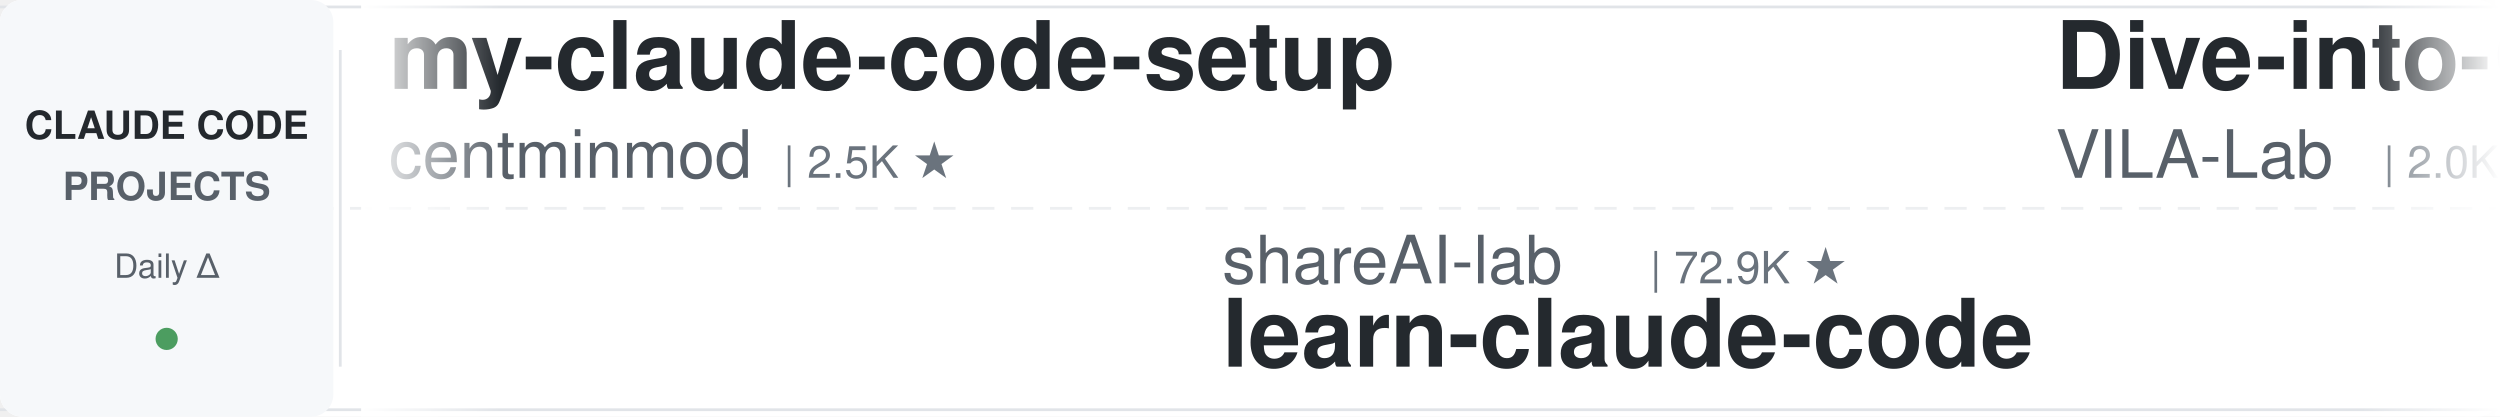
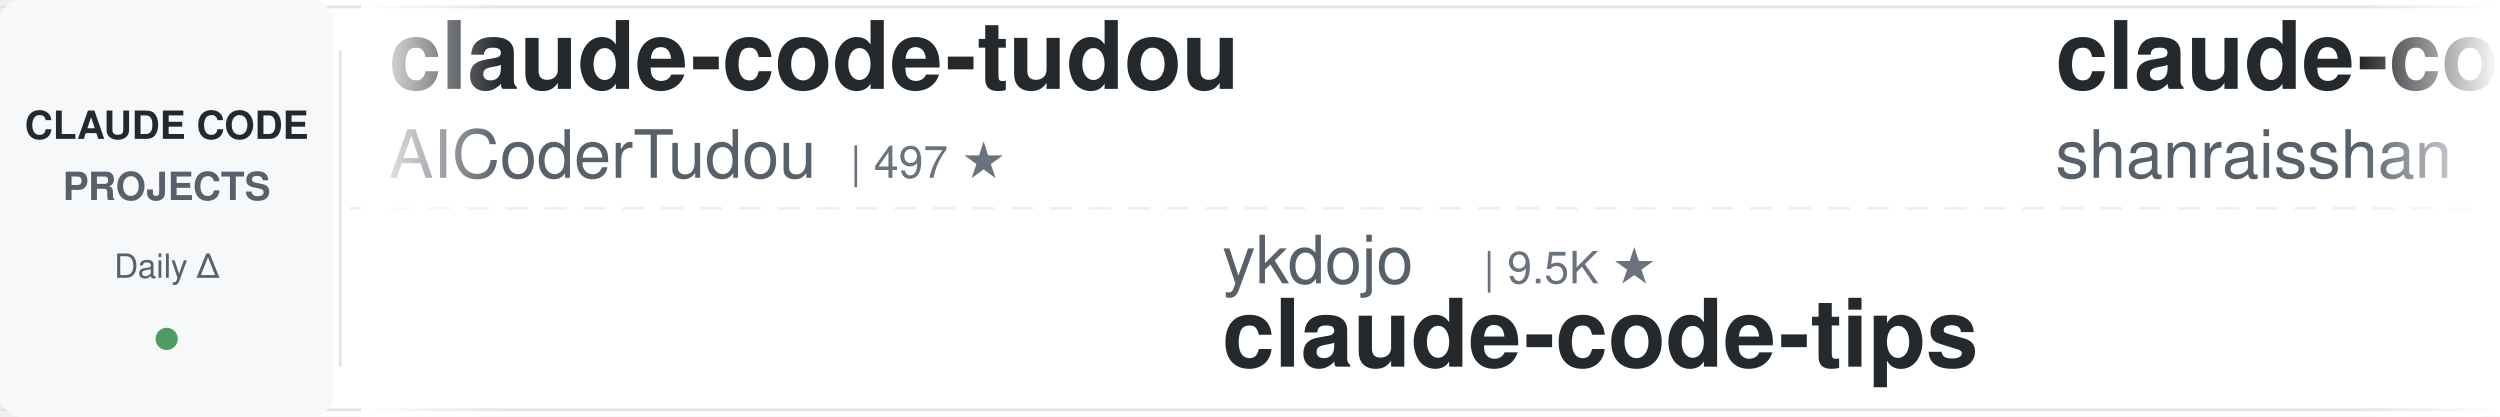
<svg xmlns="http://www.w3.org/2000/svg" width="900" height="150">
  <defs>
    <linearGradient id="leftFade" x1="0%" y1="0%" x2="100%" y2="0%">
      <stop offset="0%" style="stop-color:#ffffff;stop-opacity:1" />
      <stop offset="100%" style="stop-color:#ffffff;stop-opacity:0" />
    </linearGradient>
    <linearGradient id="rightFade" x1="0%" y1="0%" x2="100%" y2="0%">
      <stop offset="0%" style="stop-color:#ffffff;stop-opacity:0" />
      <stop offset="100%" style="stop-color:#ffffff;stop-opacity:1" />
    </linearGradient>
  </defs>
  <rect width="900" height="150" fill="#ffffff" rx="8" />
  <rect x="0" y="2" width="900" height="1" fill="#e1e4e8" />
  <rect x="0" y="147" width="900" height="1" fill="#e1e4e8" />
  <line x1="0" y1="75" x2="900" y2="75" stroke="#e1e4e8" stroke-width="1" stroke-dasharray="8 6" opacity="0.6" />
  <rect x="0" y="0" width="120" height="150" fill="#f6f8fa" rx="8" />
  <text x="60" y="50" font-family="-apple-system, BlinkMacSystemFont, 'Segoe UI', Helvetica, Arial, sans-serif" font-size="14" font-weight="600" fill="#24292e" text-anchor="middle">CLAUDE CODE</text>
  <text x="60" y="72" font-family="-apple-system, BlinkMacSystemFont, 'Segoe UI', Helvetica, Arial, sans-serif" font-size="14" font-weight="600" fill="#586069" text-anchor="middle">PROJECTS</text>
  <text x="60" y="100" font-family="-apple-system, BlinkMacSystemFont, 'Segoe UI', Helvetica, Arial, sans-serif" font-size="12" font-weight="500" fill="#586069" text-anchor="middle">Daily Δ</text>
  <circle cx="60" cy="122" r="4" fill="#22863a" opacity="0.8" />
  <rect x="122" y="18" width="1" height="114" fill="#e1e4e8" />
  <clipPath id="tickerClip">
    <rect x="130" y="0" width="770" height="150" />
  </clipPath>
  <g clip-path="url(#tickerClip)">
    <g id="tickerItems">
      <animateTransform attributeName="transform" attributeType="XML" type="translate" from="0 0" to="-3000 0" dur="54s" repeatCount="indefinite" />
      <g transform="translate(0, 0)">
-         <text x="140" y="32" font-family="-apple-system, BlinkMacSystemFont, 'Segoe UI', Helvetica, Arial, sans-serif" font-size="34" font-weight="600" fill="#24292e">my-claude-code-setup</text>
-         <text x="140" y="64" font-family="-apple-system, BlinkMacSystemFont, 'Segoe UI', Helvetica, Arial, sans-serif" font-size="24" font-weight="400" fill="#586069">centminmod</text>
-         <text x="282" y="64" font-family="-apple-system, BlinkMacSystemFont, 'Segoe UI', Helvetica, Arial, sans-serif" font-size="16" font-weight="500" fill="#6a737d">| 2.5K ★</text>
+         <text x="140" y="32" font-family="-apple-system, BlinkMacSystemFont, 'Segoe UI', Helvetica, Arial, sans-serif" font-size="34" font-weight="600" fill="#24292e">claude-code-tudou</text>
+         <text x="140" y="64" font-family="-apple-system, BlinkMacSystemFont, 'Segoe UI', Helvetica, Arial, sans-serif" font-size="24" font-weight="400" fill="#586069">AICoderTudou</text>
+         <text x="306" y="64" font-family="-apple-system, BlinkMacSystemFont, 'Segoe UI', Helvetica, Arial, sans-serif" font-size="16" font-weight="500" fill="#6a737d">| 497 ★</text>
      </g>
      <g transform="translate(300, 0)">
-         <text x="140" y="102" font-family="-apple-system, BlinkMacSystemFont, 'Segoe UI', Helvetica, Arial, sans-serif" font-size="24" font-weight="400" fill="#586069">shareAI-lab</text>
-         <text x="294" y="102" font-family="-apple-system, BlinkMacSystemFont, 'Segoe UI', Helvetica, Arial, sans-serif" font-size="16" font-weight="500" fill="#6a737d">| 72.9K ★</text>
-         <text x="140" y="132" font-family="-apple-system, BlinkMacSystemFont, 'Segoe UI', Helvetica, Arial, sans-serif" font-size="34" font-weight="600" fill="#24292e">learn-claude-code</text>
+         <text x="140" y="102" font-family="-apple-system, BlinkMacSystemFont, 'Segoe UI', Helvetica, Arial, sans-serif" font-size="24" font-weight="400" fill="#586069">ykdojo</text>
+         <text x="234" y="102" font-family="-apple-system, BlinkMacSystemFont, 'Segoe UI', Helvetica, Arial, sans-serif" font-size="16" font-weight="500" fill="#6a737d">| 9.5K ★</text>
+         <text x="140" y="132" font-family="-apple-system, BlinkMacSystemFont, 'Segoe UI', Helvetica, Arial, sans-serif" font-size="34" font-weight="600" fill="#24292e">claude-code-tips</text>
      </g>
      <g transform="translate(600, 0)">
-         <text x="140" y="32" font-family="-apple-system, BlinkMacSystemFont, 'Segoe UI', Helvetica, Arial, sans-serif" font-size="34" font-weight="600" fill="#24292e">Dive-into-Claude-Code</text>
-         <text x="140" y="64" font-family="-apple-system, BlinkMacSystemFont, 'Segoe UI', Helvetica, Arial, sans-serif" font-size="24" font-weight="400" fill="#586069">VILA-Lab</text>
-         <text x="258" y="64" font-family="-apple-system, BlinkMacSystemFont, 'Segoe UI', Helvetica, Arial, sans-serif" font-size="16" font-weight="500" fill="#6a737d">| 2.0K ★</text>
+         <text x="140" y="32" font-family="-apple-system, BlinkMacSystemFont, 'Segoe UI', Helvetica, Arial, sans-serif" font-size="34" font-weight="600" fill="#24292e">claude-code-best-practic...</text>
+         <text x="140" y="64" font-family="-apple-system, BlinkMacSystemFont, 'Segoe UI', Helvetica, Arial, sans-serif" font-size="24" font-weight="400" fill="#586069">shanraisshan</text>
+         <text x="306" y="64" font-family="-apple-system, BlinkMacSystemFont, 'Segoe UI', Helvetica, Arial, sans-serif" font-size="16" font-weight="500" fill="#6a737d">| 63.8K ★</text>
      </g>
      <g transform="translate(900, 0)">
-         <text x="140" y="102" font-family="-apple-system, BlinkMacSystemFont, 'Segoe UI', Helvetica, Arial, sans-serif" font-size="24" font-weight="400" fill="#586069">anthropics</text>
-         <text x="282" y="102" font-family="-apple-system, BlinkMacSystemFont, 'Segoe UI', Helvetica, Arial, sans-serif" font-size="16" font-weight="500" fill="#6a737d">| 8.5K ★</text>
-         <text x="140" y="132" font-family="-apple-system, BlinkMacSystemFont, 'Segoe UI', Helvetica, Arial, sans-serif" font-size="34" font-weight="600" fill="#24292e">claude-code-action</text>
+         <text x="140" y="102" font-family="-apple-system, BlinkMacSystemFont, 'Segoe UI', Helvetica, Arial, sans-serif" font-size="24" font-weight="400" fill="#586069">ChrisWiles</text>
+         <text x="282" y="102" font-family="-apple-system, BlinkMacSystemFont, 'Segoe UI', Helvetica, Arial, sans-serif" font-size="16" font-weight="500" fill="#6a737d">| 6.0K ★</text>
+         <text x="140" y="132" font-family="-apple-system, BlinkMacSystemFont, 'Segoe UI', Helvetica, Arial, sans-serif" font-size="34" font-weight="600" fill="#24292e">claude-code-showcase</text>
      </g>
      <g transform="translate(1200, 0)">
-         <text x="140" y="32" font-family="-apple-system, BlinkMacSystemFont, 'Segoe UI', Helvetica, Arial, sans-serif" font-size="34" font-weight="600" fill="#24292e">claude-code-cli</text>
-         <text x="140" y="64" font-family="-apple-system, BlinkMacSystemFont, 'Segoe UI', Helvetica, Arial, sans-serif" font-size="24" font-weight="400" fill="#586069">huangserva</text>
-         <text x="282" y="64" font-family="-apple-system, BlinkMacSystemFont, 'Segoe UI', Helvetica, Arial, sans-serif" font-size="16" font-weight="500" fill="#6a737d">| 621 ★</text>
+         <text x="140" y="32" font-family="-apple-system, BlinkMacSystemFont, 'Segoe UI', Helvetica, Arial, sans-serif" font-size="34" font-weight="600" fill="#24292e">claude-code-harness</text>
+         <text x="140" y="64" font-family="-apple-system, BlinkMacSystemFont, 'Segoe UI', Helvetica, Arial, sans-serif" font-size="24" font-weight="400" fill="#586069">Chachamaru127</text>
+         <text x="318" y="64" font-family="-apple-system, BlinkMacSystemFont, 'Segoe UI', Helvetica, Arial, sans-serif" font-size="16" font-weight="500" fill="#6a737d">| 3.0K ★</text>
      </g>
      <g transform="translate(1500, 0)">
-         <text x="140" y="102" font-family="-apple-system, BlinkMacSystemFont, 'Segoe UI', Helvetica, Arial, sans-serif" font-size="24" font-weight="400" fill="#586069">daymade</text>
-         <text x="246" y="102" font-family="-apple-system, BlinkMacSystemFont, 'Segoe UI', Helvetica, Arial, sans-serif" font-size="16" font-weight="500" fill="#6a737d">| 1.3K ★</text>
-         <text x="140" y="132" font-family="-apple-system, BlinkMacSystemFont, 'Segoe UI', Helvetica, Arial, sans-serif" font-size="34" font-weight="600" fill="#24292e">claude-code-skills</text>
+         <text x="140" y="102" font-family="-apple-system, BlinkMacSystemFont, 'Segoe UI', Helvetica, Arial, sans-serif" font-size="24" font-weight="400" fill="#586069">darcyegb</text>
+         <text x="258" y="102" font-family="-apple-system, BlinkMacSystemFont, 'Segoe UI', Helvetica, Arial, sans-serif" font-size="16" font-weight="500" fill="#6a737d">| 751 ★</text>
+         <text x="140" y="132" font-family="-apple-system, BlinkMacSystemFont, 'Segoe UI', Helvetica, Arial, sans-serif" font-size="34" font-weight="600" fill="#24292e">ClaudeCodeAgents</text>
      </g>
      <g transform="translate(1800, 0)">
-         <text x="140" y="32" font-family="-apple-system, BlinkMacSystemFont, 'Segoe UI', Helvetica, Arial, sans-serif" font-size="34" font-weight="600" fill="#24292e">ECC</text>
-         <text x="140" y="64" font-family="-apple-system, BlinkMacSystemFont, 'Segoe UI', Helvetica, Arial, sans-serif" font-size="24" font-weight="400" fill="#586069">affaan-m</text>
-         <text x="258" y="64" font-family="-apple-system, BlinkMacSystemFont, 'Segoe UI', Helvetica, Arial, sans-serif" font-size="16" font-weight="500" fill="#6a737d">| 236.7K ★</text>
+         <text x="140" y="32" font-family="-apple-system, BlinkMacSystemFont, 'Segoe UI', Helvetica, Arial, sans-serif" font-size="34" font-weight="600" fill="#24292e">system_prompts_leaks</text>
+         <text x="140" y="64" font-family="-apple-system, BlinkMacSystemFont, 'Segoe UI', Helvetica, Arial, sans-serif" font-size="24" font-weight="400" fill="#586069">asgeirtj</text>
+         <text x="258" y="64" font-family="-apple-system, BlinkMacSystemFont, 'Segoe UI', Helvetica, Arial, sans-serif" font-size="16" font-weight="500" fill="#6a737d">| 61.8K ★</text>
      </g>
      <g transform="translate(2100, 0)">
-         <text x="140" y="102" font-family="-apple-system, BlinkMacSystemFont, 'Segoe UI', Helvetica, Arial, sans-serif" font-size="24" font-weight="400" fill="#586069">rohitg00</text>
-         <text x="258" y="102" font-family="-apple-system, BlinkMacSystemFont, 'Segoe UI', Helvetica, Arial, sans-serif" font-size="16" font-weight="500" fill="#6a737d">| 2.4K ★</text>
-         <text x="140" y="132" font-family="-apple-system, BlinkMacSystemFont, 'Segoe UI', Helvetica, Arial, sans-serif" font-size="34" font-weight="600" fill="#24292e">awesome-claude-code-tool...</text>
+         <text x="140" y="102" font-family="-apple-system, BlinkMacSystemFont, 'Segoe UI', Helvetica, Arial, sans-serif" font-size="24" font-weight="400" fill="#586069">VILA-Lab</text>
+         <text x="258" y="102" font-family="-apple-system, BlinkMacSystemFont, 'Segoe UI', Helvetica, Arial, sans-serif" font-size="16" font-weight="500" fill="#6a737d">| 2.0K ★</text>
+         <text x="140" y="132" font-family="-apple-system, BlinkMacSystemFont, 'Segoe UI', Helvetica, Arial, sans-serif" font-size="34" font-weight="600" fill="#24292e">Dive-into-Claude-Code</text>
      </g>
      <g transform="translate(2400, 0)">
-         <text x="140" y="32" font-family="-apple-system, BlinkMacSystemFont, 'Segoe UI', Helvetica, Arial, sans-serif" font-size="34" font-weight="600" fill="#24292e">skills</text>
+         <text x="140" y="32" font-family="-apple-system, BlinkMacSystemFont, 'Segoe UI', Helvetica, Arial, sans-serif" font-size="34" font-weight="600" fill="#24292e">claude-code-action</text>
        <text x="140" y="64" font-family="-apple-system, BlinkMacSystemFont, 'Segoe UI', Helvetica, Arial, sans-serif" font-size="24" font-weight="400" fill="#586069">anthropics</text>
-         <text x="282" y="64" font-family="-apple-system, BlinkMacSystemFont, 'Segoe UI', Helvetica, Arial, sans-serif" font-size="16" font-weight="500" fill="#6a737d">| 165.5K ★</text>
+         <text x="282" y="64" font-family="-apple-system, BlinkMacSystemFont, 'Segoe UI', Helvetica, Arial, sans-serif" font-size="16" font-weight="500" fill="#6a737d">| 8.5K ★</text>
      </g>
      <g transform="translate(2700, 0)">
-         <text x="140" y="102" font-family="-apple-system, BlinkMacSystemFont, 'Segoe UI', Helvetica, Arial, sans-serif" font-size="24" font-weight="400" fill="#586069">RichardAtCT</text>
-         <text x="294" y="102" font-family="-apple-system, BlinkMacSystemFont, 'Segoe UI', Helvetica, Arial, sans-serif" font-size="16" font-weight="500" fill="#6a737d">| 2.7K ★</text>
-         <text x="140" y="132" font-family="-apple-system, BlinkMacSystemFont, 'Segoe UI', Helvetica, Arial, sans-serif" font-size="34" font-weight="600" fill="#24292e">claude-code-telegram</text>
+         <text x="140" y="102" font-family="-apple-system, BlinkMacSystemFont, 'Segoe UI', Helvetica, Arial, sans-serif" font-size="24" font-weight="400" fill="#586069">OneRedOak</text>
+         <text x="270" y="102" font-family="-apple-system, BlinkMacSystemFont, 'Segoe UI', Helvetica, Arial, sans-serif" font-size="16" font-weight="500" fill="#6a737d">| 3.9K ★</text>
+         <text x="140" y="132" font-family="-apple-system, BlinkMacSystemFont, 'Segoe UI', Helvetica, Arial, sans-serif" font-size="34" font-weight="600" fill="#24292e">claude-code-workflows</text>
      </g>
      <g transform="translate(3000, 0)">
-         <text x="140" y="32" font-family="-apple-system, BlinkMacSystemFont, 'Segoe UI', Helvetica, Arial, sans-serif" font-size="34" font-weight="600" fill="#24292e">my-claude-code-setup</text>
-         <text x="140" y="64" font-family="-apple-system, BlinkMacSystemFont, 'Segoe UI', Helvetica, Arial, sans-serif" font-size="24" font-weight="400" fill="#586069">centminmod</text>
-         <text x="282" y="64" font-family="-apple-system, BlinkMacSystemFont, 'Segoe UI', Helvetica, Arial, sans-serif" font-size="16" font-weight="500" fill="#6a737d">| 2.5K ★</text>
+         <text x="140" y="32" font-family="-apple-system, BlinkMacSystemFont, 'Segoe UI', Helvetica, Arial, sans-serif" font-size="34" font-weight="600" fill="#24292e">claude-code-tudou</text>
+         <text x="140" y="64" font-family="-apple-system, BlinkMacSystemFont, 'Segoe UI', Helvetica, Arial, sans-serif" font-size="24" font-weight="400" fill="#586069">AICoderTudou</text>
+         <text x="306" y="64" font-family="-apple-system, BlinkMacSystemFont, 'Segoe UI', Helvetica, Arial, sans-serif" font-size="16" font-weight="500" fill="#6a737d">| 497 ★</text>
      </g>
      <g transform="translate(3300, 0)">
-         <text x="140" y="102" font-family="-apple-system, BlinkMacSystemFont, 'Segoe UI', Helvetica, Arial, sans-serif" font-size="24" font-weight="400" fill="#586069">shareAI-lab</text>
-         <text x="294" y="102" font-family="-apple-system, BlinkMacSystemFont, 'Segoe UI', Helvetica, Arial, sans-serif" font-size="16" font-weight="500" fill="#6a737d">| 72.9K ★</text>
-         <text x="140" y="132" font-family="-apple-system, BlinkMacSystemFont, 'Segoe UI', Helvetica, Arial, sans-serif" font-size="34" font-weight="600" fill="#24292e">learn-claude-code</text>
+         <text x="140" y="102" font-family="-apple-system, BlinkMacSystemFont, 'Segoe UI', Helvetica, Arial, sans-serif" font-size="24" font-weight="400" fill="#586069">ykdojo</text>
+         <text x="234" y="102" font-family="-apple-system, BlinkMacSystemFont, 'Segoe UI', Helvetica, Arial, sans-serif" font-size="16" font-weight="500" fill="#6a737d">| 9.5K ★</text>
+         <text x="140" y="132" font-family="-apple-system, BlinkMacSystemFont, 'Segoe UI', Helvetica, Arial, sans-serif" font-size="34" font-weight="600" fill="#24292e">claude-code-tips</text>
      </g>
      <g transform="translate(3600, 0)">
-         <text x="140" y="32" font-family="-apple-system, BlinkMacSystemFont, 'Segoe UI', Helvetica, Arial, sans-serif" font-size="34" font-weight="600" fill="#24292e">Dive-into-Claude-Code</text>
-         <text x="140" y="64" font-family="-apple-system, BlinkMacSystemFont, 'Segoe UI', Helvetica, Arial, sans-serif" font-size="24" font-weight="400" fill="#586069">VILA-Lab</text>
-         <text x="258" y="64" font-family="-apple-system, BlinkMacSystemFont, 'Segoe UI', Helvetica, Arial, sans-serif" font-size="16" font-weight="500" fill="#6a737d">| 2.0K ★</text>
+         <text x="140" y="32" font-family="-apple-system, BlinkMacSystemFont, 'Segoe UI', Helvetica, Arial, sans-serif" font-size="34" font-weight="600" fill="#24292e">claude-code-best-practic...</text>
+         <text x="140" y="64" font-family="-apple-system, BlinkMacSystemFont, 'Segoe UI', Helvetica, Arial, sans-serif" font-size="24" font-weight="400" fill="#586069">shanraisshan</text>
+         <text x="306" y="64" font-family="-apple-system, BlinkMacSystemFont, 'Segoe UI', Helvetica, Arial, sans-serif" font-size="16" font-weight="500" fill="#6a737d">| 63.8K ★</text>
      </g>
      <g transform="translate(3900, 0)">
-         <text x="140" y="102" font-family="-apple-system, BlinkMacSystemFont, 'Segoe UI', Helvetica, Arial, sans-serif" font-size="24" font-weight="400" fill="#586069">anthropics</text>
-         <text x="282" y="102" font-family="-apple-system, BlinkMacSystemFont, 'Segoe UI', Helvetica, Arial, sans-serif" font-size="16" font-weight="500" fill="#6a737d">| 8.5K ★</text>
-         <text x="140" y="132" font-family="-apple-system, BlinkMacSystemFont, 'Segoe UI', Helvetica, Arial, sans-serif" font-size="34" font-weight="600" fill="#24292e">claude-code-action</text>
+         <text x="140" y="102" font-family="-apple-system, BlinkMacSystemFont, 'Segoe UI', Helvetica, Arial, sans-serif" font-size="24" font-weight="400" fill="#586069">ChrisWiles</text>
+         <text x="282" y="102" font-family="-apple-system, BlinkMacSystemFont, 'Segoe UI', Helvetica, Arial, sans-serif" font-size="16" font-weight="500" fill="#6a737d">| 6.0K ★</text>
+         <text x="140" y="132" font-family="-apple-system, BlinkMacSystemFont, 'Segoe UI', Helvetica, Arial, sans-serif" font-size="34" font-weight="600" fill="#24292e">claude-code-showcase</text>
      </g>
    </g>
  </g>
  <rect x="130" y="0" width="50" height="150" fill="url(#leftFade)" />
  <rect x="850" y="0" width="50" height="150" fill="url(#rightFade)" />
</svg>
